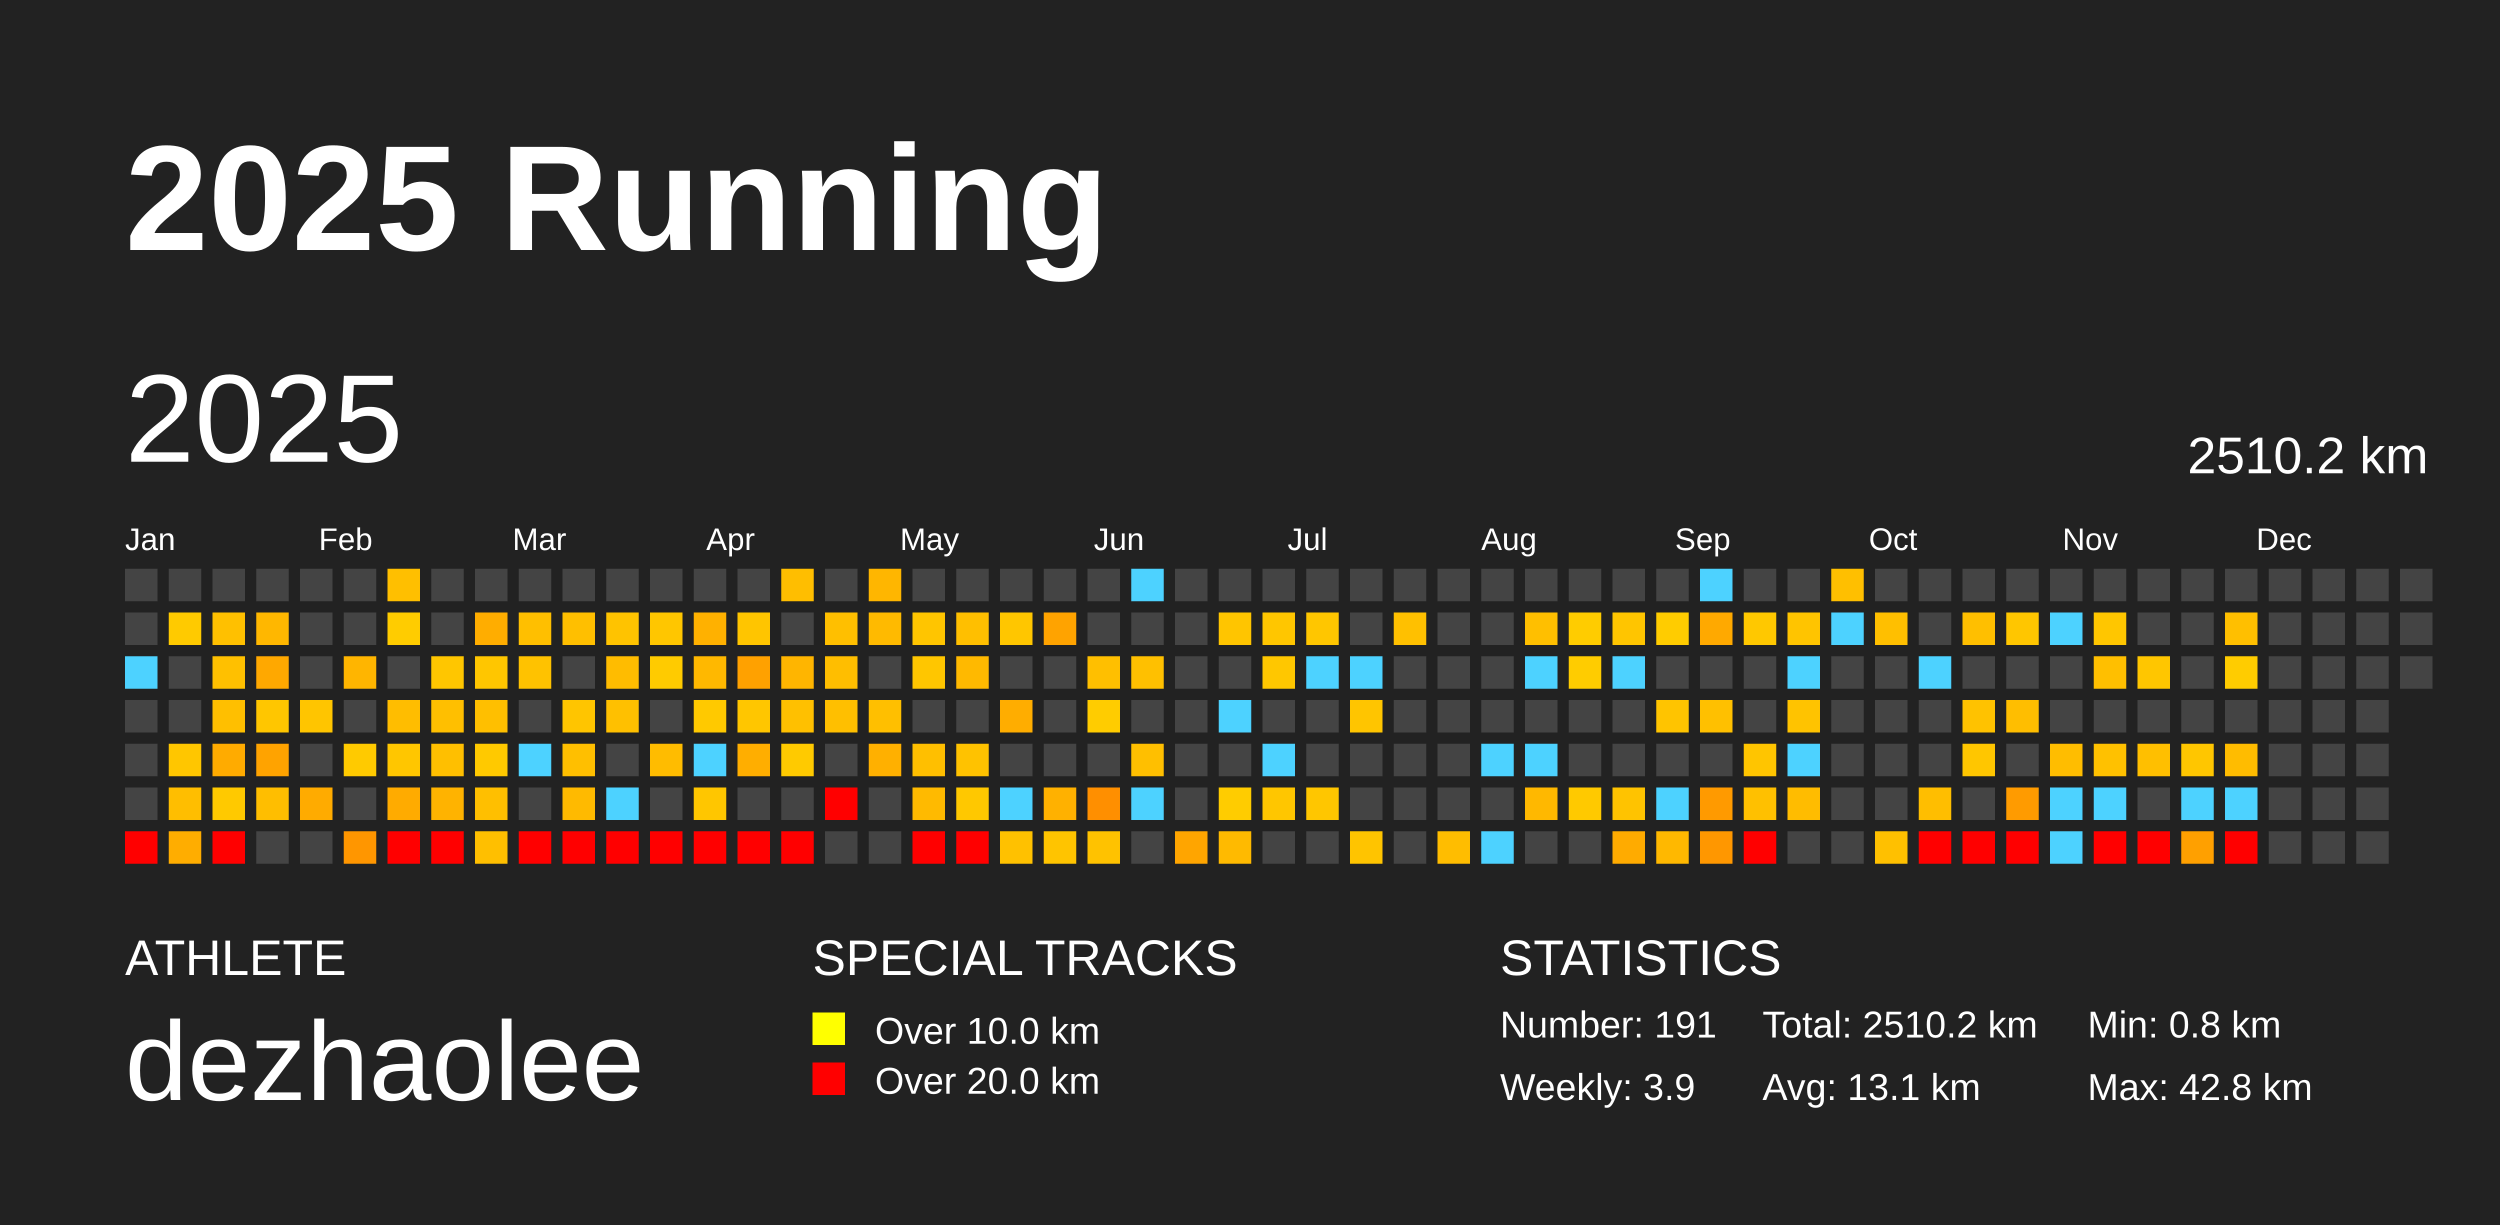
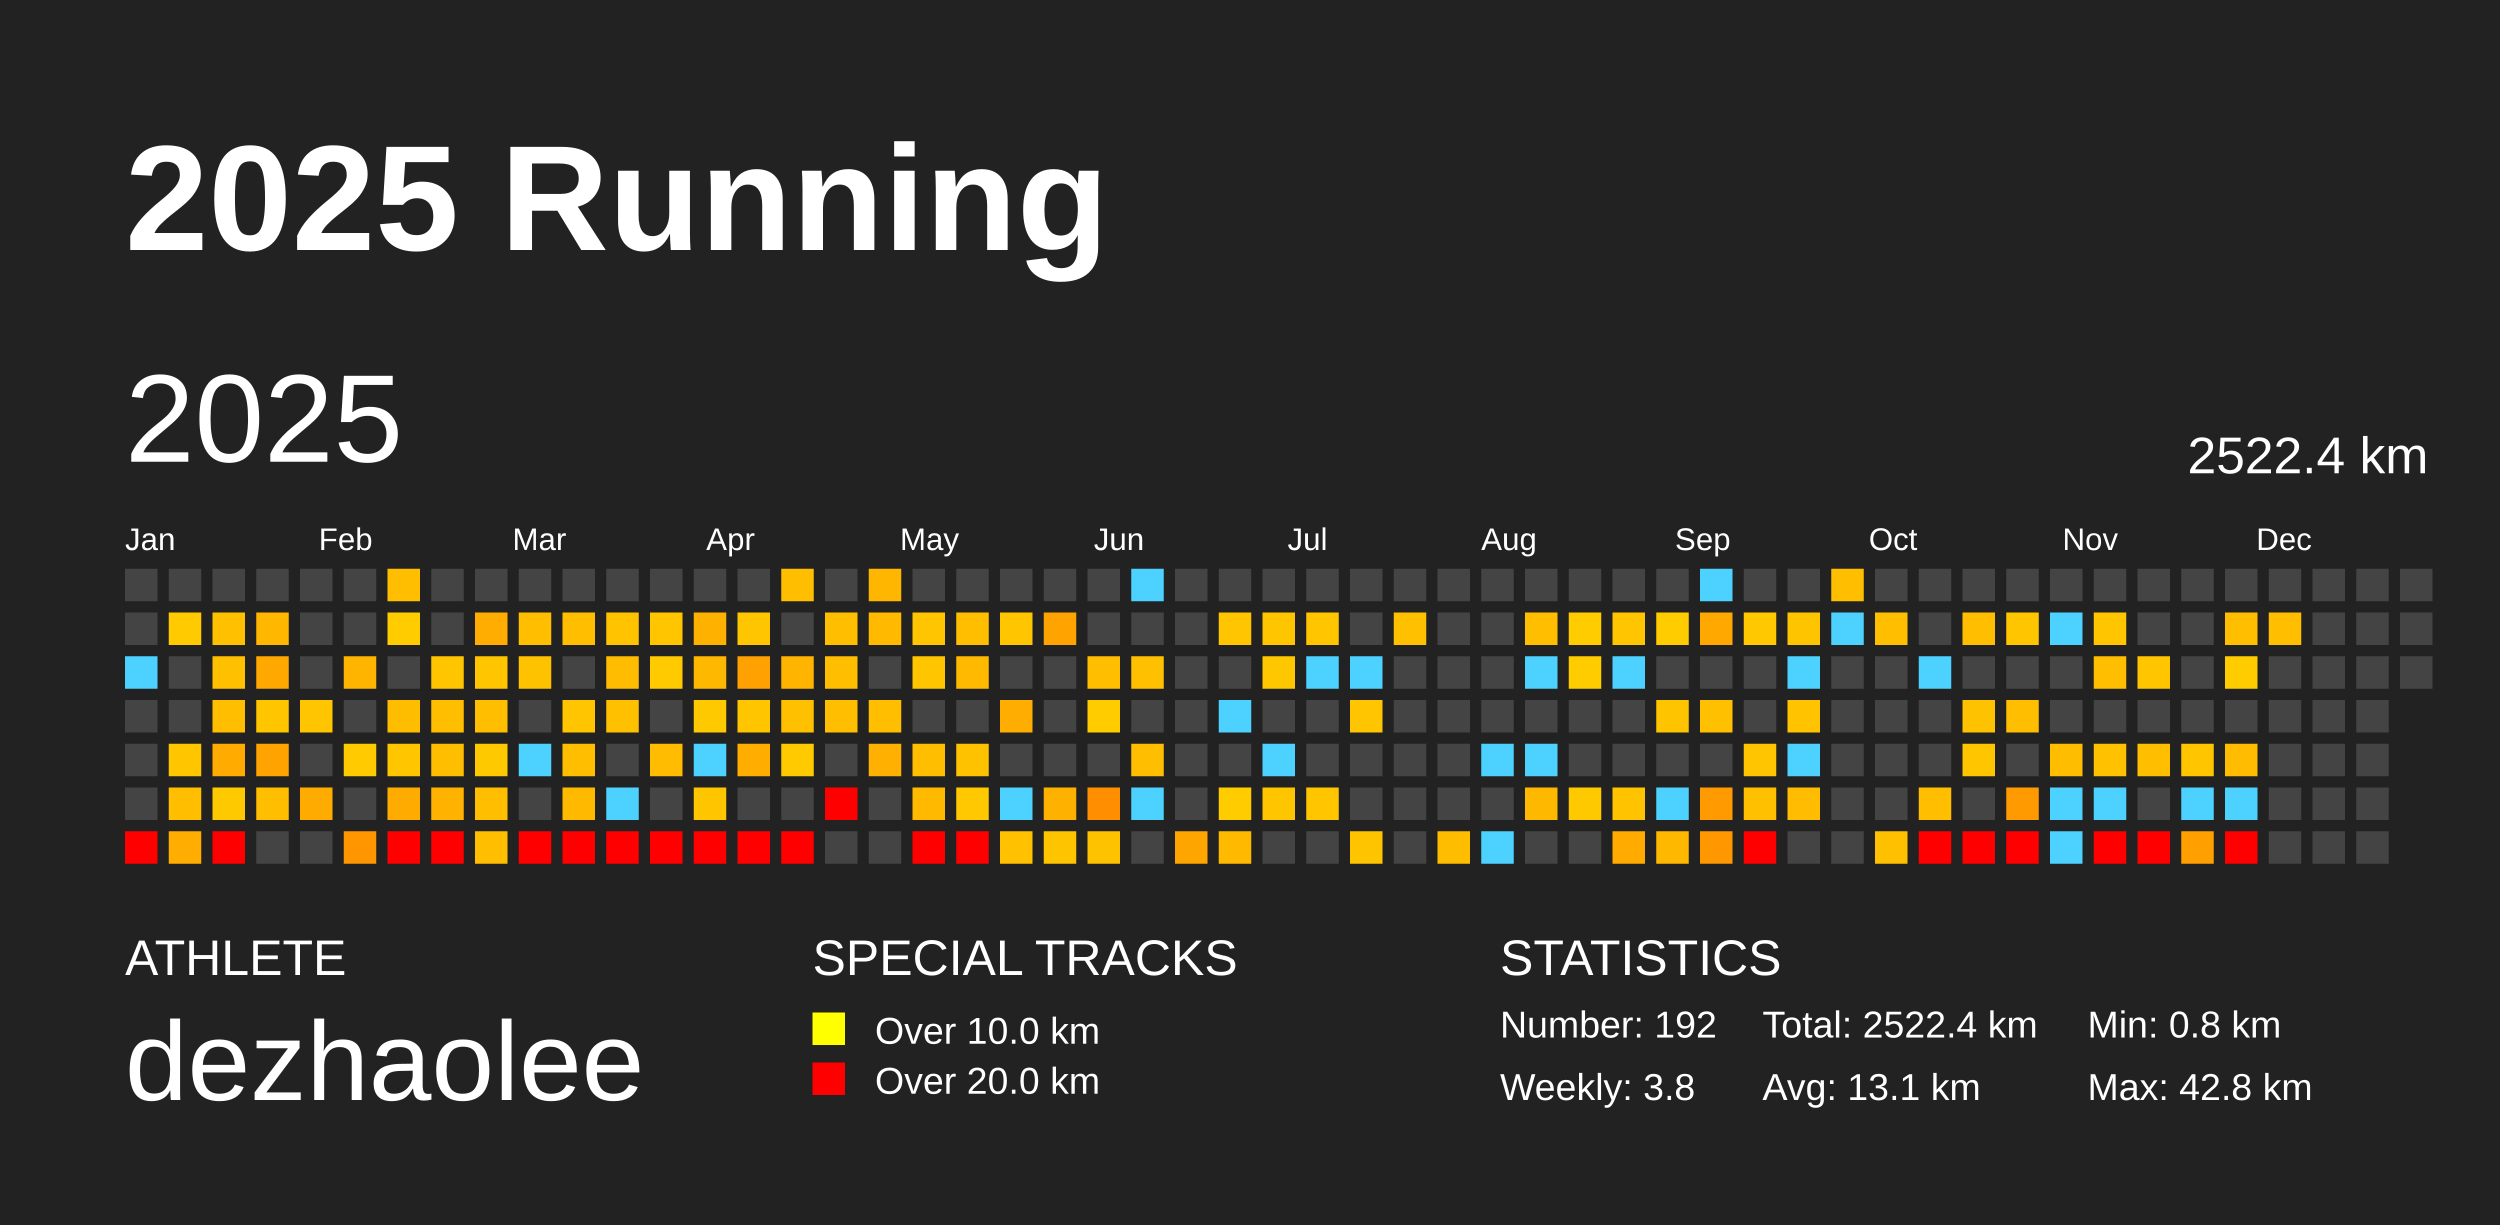
<svg xmlns="http://www.w3.org/2000/svg" baseProfile="full" height="98mm" version="1.1" viewBox="0,0,200,98" width="200mm">
  <defs />
  <rect fill="#222222" height="98" width="200" x="0" y="0" />
  <text fill="#FFFFFF" style="font-size:12px; font-family:Arial; font-weight:bold;" x="10" y="20">2025 Running</text>
  <text fill="#FFFFFF" style="font-size:4px; font-family:Arial" x="10" y="78">ATHLETE</text>
  <text fill="#FFFFFF" style="font-size:9px; font-family:Arial" x="10" y="88">dezhaolee</text>
  <text fill="#FFFFFF" style="font-size:4px; font-family:Arial" x="65" y="78">SPECIAL TRACKS</text>
  <rect fill="yellow" height="2.6" width="2.6" x="65" y="81" />
  <text fill="#FFFFFF" style="font-size:3px; font-family:Arial" x="70" y="83.5">Over 10.0 km</text>
  <rect fill="red" height="2.6" width="2.6" x="65" y="85" />
  <text fill="#FFFFFF" style="font-size:3px; font-family:Arial" x="70" y="87.5">Over 20.0 km</text>
  <text fill="#FFFFFF" style="font-size:4px; font-family:Arial" x="120" y="78">STATISTICS</text>
-   <text fill="#FFFFFF" style="font-size:3px; font-family:Arial" x="120" y="83">Number: 191</text>
-   <text fill="#FFFFFF" style="font-size:3px; font-family:Arial" x="120" y="88">Weekly: 3.9</text>
-   <text fill="#FFFFFF" style="font-size:3px; font-family:Arial" x="141" y="83">Total: 2510.2 km</text>
+   <text fill="#FFFFFF" style="font-size:3px; font-family:Arial" x="120" y="83">Number: 192</text>
+   <text fill="#FFFFFF" style="font-size:3px; font-family:Arial" x="120" y="88">Weekly: 3.8</text>
+   <text fill="#FFFFFF" style="font-size:3px; font-family:Arial" x="141" y="83">Total: 2522.4 km</text>
  <text fill="#FFFFFF" style="font-size:3px; font-family:Arial" x="141" y="88">Avg: 13.1 km</text>
  <text fill="#FFFFFF" style="font-size:3px; font-family:Arial" x="167" y="83">Min: 0.8 km</text>
  <text fill="#FFFFFF" style="font-size:3px; font-family:Arial" x="167" y="88">Max: 42.8 km</text>
  <text dominant-baseline="hanging" fill="#FFFFFF" style="font-size:10.0px; font-family:Arial;" x="10" y="30">2025</text>
-   <text dominant-baseline="hanging" fill="#FFFFFF" style="font-size:4.125px; font-family:Arial;" x="175" y="35">2510.2 km</text>
+   <text dominant-baseline="hanging" fill="#FFFFFF" style="font-size:4.125px; font-family:Arial;" x="175" y="35">2522.4 km</text>
  <text fill="#FFFFFF" style="font-size:2.5px; font-family:Arial" x="10.0" y="44">Jan</text>
  <text fill="#FFFFFF" style="font-size:2.5px; font-family:Arial" x="25.5" y="44">Feb</text>
  <text fill="#FFFFFF" style="font-size:2.5px; font-family:Arial" x="41.0" y="44">Mar</text>
  <text fill="#FFFFFF" style="font-size:2.5px; font-family:Arial" x="56.5" y="44">Apr</text>
  <text fill="#FFFFFF" style="font-size:2.5px; font-family:Arial" x="72.0" y="44">May</text>
  <text fill="#FFFFFF" style="font-size:2.5px; font-family:Arial" x="87.5" y="44">Jun</text>
  <text fill="#FFFFFF" style="font-size:2.5px; font-family:Arial" x="103.0" y="44">Jul</text>
  <text fill="#FFFFFF" style="font-size:2.5px; font-family:Arial" x="118.5" y="44">Aug</text>
  <text fill="#FFFFFF" style="font-size:2.5px; font-family:Arial" x="134.0" y="44">Sep</text>
  <text fill="#FFFFFF" style="font-size:2.5px; font-family:Arial" x="149.5" y="44">Oct</text>
  <text fill="#FFFFFF" style="font-size:2.5px; font-family:Arial" x="165.0" y="44">Nov</text>
  <text fill="#FFFFFF" style="font-size:2.5px; font-family:Arial" x="180.5" y="44">Dec</text>
  <rect fill="#444444" height="2.6" width="2.6" x="10.0" y="45.5" />
  <rect fill="#444444" height="2.6" width="2.6" x="10.0" y="49.0" />
  <rect fill="#4dd2ff" height="2.6" width="2.6" x="10.0" y="52.5" />
  <rect fill="#444444" height="2.6" width="2.6" x="10.0" y="56.0" />
  <rect fill="#444444" height="2.6" width="2.6" x="10.0" y="59.5" />
  <rect fill="#444444" height="2.6" width="2.6" x="10.0" y="63.0" />
  <rect fill="red" height="2.6" width="2.6" x="10.0" y="66.5" />
  <rect fill="#444444" height="2.6" width="2.6" x="13.5" y="45.5" />
  <rect fill="#ffca00" height="2.6" width="2.6" x="13.5" y="49.0" />
  <rect fill="#444444" height="2.6" width="2.6" x="13.5" y="52.5" />
  <rect fill="#444444" height="2.6" width="2.6" x="13.5" y="56.0" />
  <rect fill="#ffc600" height="2.6" width="2.6" x="13.5" y="59.5" />
  <rect fill="#ffbe00" height="2.6" width="2.6" x="13.5" y="63.0" />
  <rect fill="#ffad00" height="2.6" width="2.6" x="13.5" y="66.5" />
  <rect fill="#444444" height="2.6" width="2.6" x="17.0" y="45.5" />
  <rect fill="#ffc000" height="2.6" width="2.6" x="17.0" y="49.0" />
  <rect fill="#ffc000" height="2.6" width="2.6" x="17.0" y="52.5" />
  <rect fill="#ffbf00" height="2.6" width="2.6" x="17.0" y="56.0" />
  <rect fill="#ffab00" height="2.6" width="2.6" x="17.0" y="59.5" />
  <rect fill="#ffc900" height="2.6" width="2.6" x="17.0" y="63.0" />
  <rect fill="red" height="2.6" width="2.6" x="17.0" y="66.5" />
  <rect fill="#444444" height="2.6" width="2.6" x="20.5" y="45.5" />
  <rect fill="#ffb700" height="2.6" width="2.6" x="20.5" y="49.0" />
  <rect fill="#ffa800" height="2.6" width="2.6" x="20.5" y="52.5" />
  <rect fill="#ffc600" height="2.6" width="2.6" x="20.5" y="56.0" />
  <rect fill="#ffa300" height="2.6" width="2.6" x="20.5" y="59.5" />
  <rect fill="#ffbe00" height="2.6" width="2.6" x="20.5" y="63.0" />
  <rect fill="#444444" height="2.6" width="2.6" x="20.5" y="66.5" />
  <rect fill="#444444" height="2.6" width="2.6" x="24.0" y="45.5" />
  <rect fill="#444444" height="2.6" width="2.6" x="24.0" y="49.0" />
  <rect fill="#444444" height="2.6" width="2.6" x="24.0" y="52.5" />
  <rect fill="#ffc500" height="2.6" width="2.6" x="24.0" y="56.0" />
  <rect fill="#444444" height="2.6" width="2.6" x="24.0" y="59.5" />
  <rect fill="#ffab00" height="2.6" width="2.6" x="24.0" y="63.0" />
  <rect fill="#444444" height="2.6" width="2.6" x="24.0" y="66.5" />
  <rect fill="#444444" height="2.6" width="2.6" x="27.5" y="45.5" />
  <rect fill="#444444" height="2.6" width="2.6" x="27.5" y="49.0" />
  <rect fill="#ffb500" height="2.6" width="2.6" x="27.5" y="52.5" />
  <rect fill="#444444" height="2.6" width="2.6" x="27.5" y="56.0" />
  <rect fill="#ffca00" height="2.6" width="2.6" x="27.5" y="59.5" />
  <rect fill="#444444" height="2.6" width="2.6" x="27.5" y="63.0" />
  <rect fill="#ff9600" height="2.6" width="2.6" x="27.5" y="66.5" />
  <rect fill="#ffbf00" height="2.6" width="2.6" x="31.0" y="45.5" />
  <rect fill="#ffcc00" height="2.6" width="2.6" x="31.0" y="49.0" />
  <rect fill="#444444" height="2.6" width="2.6" x="31.0" y="52.5" />
  <rect fill="#ffbd00" height="2.6" width="2.6" x="31.0" y="56.0" />
  <rect fill="#ffc600" height="2.6" width="2.6" x="31.0" y="59.5" />
  <rect fill="#ffab00" height="2.6" width="2.6" x="31.0" y="63.0" />
  <rect fill="red" height="2.6" width="2.6" x="31.0" y="66.5" />
  <rect fill="#444444" height="2.6" width="2.6" x="34.5" y="45.5" />
  <rect fill="#444444" height="2.6" width="2.6" x="34.5" y="49.0" />
  <rect fill="#ffc600" height="2.6" width="2.6" x="34.5" y="52.5" />
  <rect fill="#ffbf00" height="2.6" width="2.6" x="34.5" y="56.0" />
  <rect fill="#ffbf00" height="2.6" width="2.6" x="34.5" y="59.5" />
  <rect fill="#ffb300" height="2.6" width="2.6" x="34.5" y="63.0" />
  <rect fill="red" height="2.6" width="2.6" x="34.5" y="66.5" />
  <rect fill="#444444" height="2.6" width="2.6" x="38.0" y="45.5" />
  <rect fill="#ffad00" height="2.6" width="2.6" x="38.0" y="49.0" />
  <rect fill="#ffc600" height="2.6" width="2.6" x="38.0" y="52.5" />
  <rect fill="#ffbf00" height="2.6" width="2.6" x="38.0" y="56.0" />
  <rect fill="#ffc900" height="2.6" width="2.6" x="38.0" y="59.5" />
  <rect fill="#ffbf00" height="2.6" width="2.6" x="38.0" y="63.0" />
  <rect fill="#ffbf00" height="2.6" width="2.6" x="38.0" y="66.5" />
  <rect fill="#444444" height="2.6" width="2.6" x="41.5" y="45.5" />
  <rect fill="#ffbf00" height="2.6" width="2.6" x="41.5" y="49.0" />
  <rect fill="#ffc200" height="2.6" width="2.6" x="41.5" y="52.5" />
  <rect fill="#444444" height="2.6" width="2.6" x="41.5" y="56.0" />
  <rect fill="#4dd2ff" height="2.6" width="2.6" x="41.5" y="59.5" />
  <rect fill="#444444" height="2.6" width="2.6" x="41.5" y="63.0" />
  <rect fill="red" height="2.6" width="2.6" x="41.5" y="66.5" />
  <rect fill="#444444" height="2.6" width="2.6" x="45.0" y="45.5" />
  <rect fill="#ffbf00" height="2.6" width="2.6" x="45.0" y="49.0" />
  <rect fill="#444444" height="2.6" width="2.6" x="45.0" y="52.5" />
  <rect fill="#ffc500" height="2.6" width="2.6" x="45.0" y="56.0" />
  <rect fill="#ffbf00" height="2.6" width="2.6" x="45.0" y="59.5" />
  <rect fill="#ffba00" height="2.6" width="2.6" x="45.0" y="63.0" />
  <rect fill="red" height="2.6" width="2.6" x="45.0" y="66.5" />
  <rect fill="#444444" height="2.6" width="2.6" x="48.5" y="45.5" />
  <rect fill="#ffc300" height="2.6" width="2.6" x="48.5" y="49.0" />
  <rect fill="#ffbc00" height="2.6" width="2.6" x="48.5" y="52.5" />
  <rect fill="#ffc000" height="2.6" width="2.6" x="48.5" y="56.0" />
  <rect fill="#444444" height="2.6" width="2.6" x="48.5" y="59.5" />
  <rect fill="#4dd2ff" height="2.6" width="2.6" x="48.5" y="63.0" />
  <rect fill="red" height="2.6" width="2.6" x="48.5" y="66.5" />
  <rect fill="#444444" height="2.6" width="2.6" x="52.0" y="45.5" />
  <rect fill="#ffc600" height="2.6" width="2.6" x="52.0" y="49.0" />
  <rect fill="#ffcb00" height="2.6" width="2.6" x="52.0" y="52.5" />
  <rect fill="#444444" height="2.6" width="2.6" x="52.0" y="56.0" />
  <rect fill="#ffbc00" height="2.6" width="2.6" x="52.0" y="59.5" />
  <rect fill="#444444" height="2.6" width="2.6" x="52.0" y="63.0" />
  <rect fill="red" height="2.6" width="2.6" x="52.0" y="66.5" />
  <rect fill="#444444" height="2.6" width="2.6" x="55.5" y="45.5" />
  <rect fill="#ffb100" height="2.6" width="2.6" x="55.5" y="49.0" />
  <rect fill="#ffb800" height="2.6" width="2.6" x="55.5" y="52.5" />
  <rect fill="#ffc900" height="2.6" width="2.6" x="55.5" y="56.0" />
  <rect fill="#4dd2ff" height="2.6" width="2.6" x="55.5" y="59.5" />
  <rect fill="#ffc600" height="2.6" width="2.6" x="55.5" y="63.0" />
  <rect fill="red" height="2.6" width="2.6" x="55.5" y="66.5" />
  <rect fill="#444444" height="2.6" width="2.6" x="59.0" y="45.5" />
  <rect fill="#ffc500" height="2.6" width="2.6" x="59.0" y="49.0" />
  <rect fill="#ffa100" height="2.6" width="2.6" x="59.0" y="52.5" />
  <rect fill="#ffc600" height="2.6" width="2.6" x="59.0" y="56.0" />
  <rect fill="#ffae00" height="2.6" width="2.6" x="59.0" y="59.5" />
  <rect fill="#444444" height="2.6" width="2.6" x="59.0" y="63.0" />
  <rect fill="red" height="2.6" width="2.6" x="59.0" y="66.5" />
  <rect fill="#ffbe00" height="2.6" width="2.6" x="62.5" y="45.5" />
  <rect fill="#444444" height="2.6" width="2.6" x="62.5" y="49.0" />
  <rect fill="#ffb500" height="2.6" width="2.6" x="62.5" y="52.5" />
  <rect fill="#ffc000" height="2.6" width="2.6" x="62.5" y="56.0" />
  <rect fill="#ffca00" height="2.6" width="2.6" x="62.5" y="59.5" />
  <rect fill="#444444" height="2.6" width="2.6" x="62.5" y="63.0" />
  <rect fill="red" height="2.6" width="2.6" x="62.5" y="66.5" />
  <rect fill="#444444" height="2.6" width="2.6" x="66.0" y="45.5" />
  <rect fill="#ffbf00" height="2.6" width="2.6" x="66.0" y="49.0" />
  <rect fill="#ffbe00" height="2.6" width="2.6" x="66.0" y="52.5" />
  <rect fill="#ffbf00" height="2.6" width="2.6" x="66.0" y="56.0" />
  <rect fill="#444444" height="2.6" width="2.6" x="66.0" y="59.5" />
  <rect fill="red" height="2.6" width="2.6" x="66.0" y="63.0" />
  <rect fill="#444444" height="2.6" width="2.6" x="66.0" y="66.5" />
  <rect fill="#ffb600" height="2.6" width="2.6" x="69.5" y="45.5" />
  <rect fill="#ffba00" height="2.6" width="2.6" x="69.5" y="49.0" />
  <rect fill="#444444" height="2.6" width="2.6" x="69.5" y="52.5" />
  <rect fill="#ffbf00" height="2.6" width="2.6" x="69.5" y="56.0" />
  <rect fill="#ffb000" height="2.6" width="2.6" x="69.5" y="59.5" />
  <rect fill="#444444" height="2.6" width="2.6" x="69.5" y="63.0" />
  <rect fill="#444444" height="2.6" width="2.6" x="69.5" y="66.5" />
  <rect fill="#444444" height="2.6" width="2.6" x="73.0" y="45.5" />
  <rect fill="#ffc500" height="2.6" width="2.6" x="73.0" y="49.0" />
  <rect fill="#ffc600" height="2.6" width="2.6" x="73.0" y="52.5" />
  <rect fill="#444444" height="2.6" width="2.6" x="73.0" y="56.0" />
  <rect fill="#ffbf00" height="2.6" width="2.6" x="73.0" y="59.5" />
  <rect fill="#ffba00" height="2.6" width="2.6" x="73.0" y="63.0" />
  <rect fill="red" height="2.6" width="2.6" x="73.0" y="66.5" />
  <rect fill="#444444" height="2.6" width="2.6" x="76.5" y="45.5" />
  <rect fill="#ffbf00" height="2.6" width="2.6" x="76.5" y="49.0" />
  <rect fill="#ffb900" height="2.6" width="2.6" x="76.5" y="52.5" />
  <rect fill="#444444" height="2.6" width="2.6" x="76.5" y="56.0" />
  <rect fill="#ffc200" height="2.6" width="2.6" x="76.5" y="59.5" />
  <rect fill="#ffc800" height="2.6" width="2.6" x="76.5" y="63.0" />
  <rect fill="red" height="2.6" width="2.6" x="76.5" y="66.5" />
  <rect fill="#444444" height="2.6" width="2.6" x="80.0" y="45.5" />
  <rect fill="#ffc600" height="2.6" width="2.6" x="80.0" y="49.0" />
  <rect fill="#444444" height="2.6" width="2.6" x="80.0" y="52.5" />
  <rect fill="#ffad00" height="2.6" width="2.6" x="80.0" y="56.0" />
  <rect fill="#444444" height="2.6" width="2.6" x="80.0" y="59.5" />
  <rect fill="#4dd2ff" height="2.6" width="2.6" x="80.0" y="63.0" />
  <rect fill="#ffc100" height="2.6" width="2.6" x="80.0" y="66.5" />
  <rect fill="#444444" height="2.6" width="2.6" x="83.5" y="45.5" />
  <rect fill="#ffa300" height="2.6" width="2.6" x="83.5" y="49.0" />
  <rect fill="#444444" height="2.6" width="2.6" x="83.5" y="52.5" />
  <rect fill="#444444" height="2.6" width="2.6" x="83.5" y="56.0" />
  <rect fill="#444444" height="2.6" width="2.6" x="83.5" y="59.5" />
  <rect fill="#ffb100" height="2.6" width="2.6" x="83.5" y="63.0" />
  <rect fill="#ffc400" height="2.6" width="2.6" x="83.5" y="66.5" />
  <rect fill="#444444" height="2.6" width="2.6" x="87.0" y="45.5" />
  <rect fill="#444444" height="2.6" width="2.6" x="87.0" y="49.0" />
  <rect fill="#ffbf00" height="2.6" width="2.6" x="87.0" y="52.5" />
  <rect fill="#ffcc00" height="2.6" width="2.6" x="87.0" y="56.0" />
  <rect fill="#444444" height="2.6" width="2.6" x="87.0" y="59.5" />
  <rect fill="#ff8f00" height="2.6" width="2.6" x="87.0" y="63.0" />
  <rect fill="#ffc200" height="2.6" width="2.6" x="87.0" y="66.5" />
  <rect fill="#4dd2ff" height="2.6" width="2.6" x="90.5" y="45.5" />
  <rect fill="#444444" height="2.6" width="2.6" x="90.5" y="49.0" />
  <rect fill="#ffc000" height="2.6" width="2.6" x="90.5" y="52.5" />
  <rect fill="#444444" height="2.6" width="2.6" x="90.5" y="56.0" />
  <rect fill="#ffbf00" height="2.6" width="2.6" x="90.5" y="59.5" />
  <rect fill="#4dd2ff" height="2.6" width="2.6" x="90.5" y="63.0" />
  <rect fill="#444444" height="2.6" width="2.6" x="90.5" y="66.5" />
  <rect fill="#444444" height="2.6" width="2.6" x="94.0" y="45.5" />
  <rect fill="#444444" height="2.6" width="2.6" x="94.0" y="49.0" />
  <rect fill="#444444" height="2.6" width="2.6" x="94.0" y="52.5" />
  <rect fill="#444444" height="2.6" width="2.6" x="94.0" y="56.0" />
  <rect fill="#444444" height="2.6" width="2.6" x="94.0" y="59.5" />
  <rect fill="#444444" height="2.6" width="2.6" x="94.0" y="63.0" />
  <rect fill="#ffa500" height="2.6" width="2.6" x="94.0" y="66.5" />
  <rect fill="#444444" height="2.6" width="2.6" x="97.5" y="45.5" />
  <rect fill="#ffc500" height="2.6" width="2.6" x="97.5" y="49.0" />
  <rect fill="#444444" height="2.6" width="2.6" x="97.5" y="52.5" />
  <rect fill="#4dd2ff" height="2.6" width="2.6" x="97.5" y="56.0" />
  <rect fill="#444444" height="2.6" width="2.6" x="97.5" y="59.5" />
  <rect fill="#ffcc00" height="2.6" width="2.6" x="97.5" y="63.0" />
  <rect fill="#ffba00" height="2.6" width="2.6" x="97.5" y="66.5" />
  <rect fill="#444444" height="2.6" width="2.6" x="101.0" y="45.5" />
  <rect fill="#ffc600" height="2.6" width="2.6" x="101.0" y="49.0" />
  <rect fill="#ffc700" height="2.6" width="2.6" x="101.0" y="52.5" />
  <rect fill="#444444" height="2.6" width="2.6" x="101.0" y="56.0" />
  <rect fill="#4dd2ff" height="2.6" width="2.6" x="101.0" y="59.5" />
  <rect fill="#ffc600" height="2.6" width="2.6" x="101.0" y="63.0" />
  <rect fill="#444444" height="2.6" width="2.6" x="101.0" y="66.5" />
  <rect fill="#444444" height="2.6" width="2.6" x="104.5" y="45.5" />
  <rect fill="#ffc600" height="2.6" width="2.6" x="104.5" y="49.0" />
  <rect fill="#4dd2ff" height="2.6" width="2.6" x="104.5" y="52.5" />
  <rect fill="#444444" height="2.6" width="2.6" x="104.5" y="56.0" />
  <rect fill="#444444" height="2.6" width="2.6" x="104.5" y="59.5" />
  <rect fill="#ffc600" height="2.6" width="2.6" x="104.5" y="63.0" />
  <rect fill="#444444" height="2.6" width="2.6" x="104.5" y="66.5" />
  <rect fill="#444444" height="2.6" width="2.6" x="108.0" y="45.5" />
  <rect fill="#444444" height="2.6" width="2.6" x="108.0" y="49.0" />
  <rect fill="#4dd2ff" height="2.6" width="2.6" x="108.0" y="52.5" />
  <rect fill="#ffc500" height="2.6" width="2.6" x="108.0" y="56.0" />
  <rect fill="#444444" height="2.6" width="2.6" x="108.0" y="59.5" />
  <rect fill="#444444" height="2.6" width="2.6" x="108.0" y="63.0" />
  <rect fill="#ffc400" height="2.6" width="2.6" x="108.0" y="66.5" />
  <rect fill="#444444" height="2.6" width="2.6" x="111.5" y="45.5" />
  <rect fill="#ffc000" height="2.6" width="2.6" x="111.5" y="49.0" />
  <rect fill="#444444" height="2.6" width="2.6" x="111.5" y="52.5" />
  <rect fill="#444444" height="2.6" width="2.6" x="111.5" y="56.0" />
  <rect fill="#444444" height="2.6" width="2.6" x="111.5" y="59.5" />
  <rect fill="#444444" height="2.6" width="2.6" x="111.5" y="63.0" />
  <rect fill="#444444" height="2.6" width="2.6" x="111.5" y="66.5" />
  <rect fill="#444444" height="2.6" width="2.6" x="115.0" y="45.5" />
  <rect fill="#444444" height="2.6" width="2.6" x="115.0" y="49.0" />
  <rect fill="#444444" height="2.6" width="2.6" x="115.0" y="52.5" />
  <rect fill="#444444" height="2.6" width="2.6" x="115.0" y="56.0" />
  <rect fill="#444444" height="2.6" width="2.6" x="115.0" y="59.5" />
  <rect fill="#444444" height="2.6" width="2.6" x="115.0" y="63.0" />
  <rect fill="#ffbd00" height="2.6" width="2.6" x="115.0" y="66.5" />
  <rect fill="#444444" height="2.6" width="2.6" x="118.5" y="45.5" />
  <rect fill="#444444" height="2.6" width="2.6" x="118.5" y="49.0" />
  <rect fill="#444444" height="2.6" width="2.6" x="118.5" y="52.5" />
  <rect fill="#444444" height="2.6" width="2.6" x="118.5" y="56.0" />
  <rect fill="#4dd2ff" height="2.6" width="2.6" x="118.5" y="59.5" />
  <rect fill="#444444" height="2.6" width="2.6" x="118.5" y="63.0" />
  <rect fill="#4dd2ff" height="2.6" width="2.6" x="118.5" y="66.5" />
  <rect fill="#444444" height="2.6" width="2.6" x="122.0" y="45.5" />
  <rect fill="#ffbf00" height="2.6" width="2.6" x="122.0" y="49.0" />
  <rect fill="#4dd2ff" height="2.6" width="2.6" x="122.0" y="52.5" />
  <rect fill="#444444" height="2.6" width="2.6" x="122.0" y="56.0" />
  <rect fill="#4dd2ff" height="2.6" width="2.6" x="122.0" y="59.5" />
  <rect fill="#ffb800" height="2.6" width="2.6" x="122.0" y="63.0" />
  <rect fill="#444444" height="2.6" width="2.6" x="122.0" y="66.5" />
  <rect fill="#444444" height="2.6" width="2.6" x="125.5" y="45.5" />
  <rect fill="#ffcc00" height="2.6" width="2.6" x="125.5" y="49.0" />
  <rect fill="#ffcc00" height="2.6" width="2.6" x="125.5" y="52.5" />
  <rect fill="#444444" height="2.6" width="2.6" x="125.5" y="56.0" />
  <rect fill="#444444" height="2.6" width="2.6" x="125.5" y="59.5" />
  <rect fill="#ffc900" height="2.6" width="2.6" x="125.5" y="63.0" />
  <rect fill="#444444" height="2.6" width="2.6" x="125.5" y="66.5" />
  <rect fill="#444444" height="2.6" width="2.6" x="129.0" y="45.5" />
  <rect fill="#ffc500" height="2.6" width="2.6" x="129.0" y="49.0" />
  <rect fill="#4dd2ff" height="2.6" width="2.6" x="129.0" y="52.5" />
  <rect fill="#444444" height="2.6" width="2.6" x="129.0" y="56.0" />
  <rect fill="#444444" height="2.6" width="2.6" x="129.0" y="59.5" />
  <rect fill="#ffc300" height="2.6" width="2.6" x="129.0" y="63.0" />
  <rect fill="#ffab00" height="2.6" width="2.6" x="129.0" y="66.5" />
  <rect fill="#444444" height="2.6" width="2.6" x="132.5" y="45.5" />
  <rect fill="#ffcc00" height="2.6" width="2.6" x="132.5" y="49.0" />
  <rect fill="#444444" height="2.6" width="2.6" x="132.5" y="52.5" />
  <rect fill="#ffc400" height="2.6" width="2.6" x="132.5" y="56.0" />
  <rect fill="#444444" height="2.6" width="2.6" x="132.5" y="59.5" />
  <rect fill="#4dd2ff" height="2.6" width="2.6" x="132.5" y="63.0" />
  <rect fill="#ffb800" height="2.6" width="2.6" x="132.5" y="66.5" />
  <rect fill="#4dd2ff" height="2.6" width="2.6" x="136.0" y="45.5" />
  <rect fill="#ffa900" height="2.6" width="2.6" x="136.0" y="49.0" />
  <rect fill="#444444" height="2.6" width="2.6" x="136.0" y="52.5" />
  <rect fill="#ffc000" height="2.6" width="2.6" x="136.0" y="56.0" />
  <rect fill="#444444" height="2.6" width="2.6" x="136.0" y="59.5" />
  <rect fill="#ff9a00" height="2.6" width="2.6" x="136.0" y="63.0" />
  <rect fill="#ff9700" height="2.6" width="2.6" x="136.0" y="66.5" />
  <rect fill="#444444" height="2.6" width="2.6" x="139.5" y="45.5" />
  <rect fill="#ffc800" height="2.6" width="2.6" x="139.5" y="49.0" />
  <rect fill="#444444" height="2.6" width="2.6" x="139.5" y="52.5" />
  <rect fill="#444444" height="2.6" width="2.6" x="139.5" y="56.0" />
  <rect fill="#ffc500" height="2.6" width="2.6" x="139.5" y="59.5" />
  <rect fill="#ffc000" height="2.6" width="2.6" x="139.5" y="63.0" />
  <rect fill="red" height="2.6" width="2.6" x="139.5" y="66.5" />
  <rect fill="#444444" height="2.6" width="2.6" x="143.0" y="45.5" />
  <rect fill="#ffc400" height="2.6" width="2.6" x="143.0" y="49.0" />
  <rect fill="#4dd2ff" height="2.6" width="2.6" x="143.0" y="52.5" />
  <rect fill="#ffc300" height="2.6" width="2.6" x="143.0" y="56.0" />
  <rect fill="#4dd2ff" height="2.6" width="2.6" x="143.0" y="59.5" />
  <rect fill="#ffbc00" height="2.6" width="2.6" x="143.0" y="63.0" />
  <rect fill="#444444" height="2.6" width="2.6" x="143.0" y="66.5" />
  <rect fill="#ffbf00" height="2.6" width="2.6" x="146.5" y="45.5" />
  <rect fill="#4dd2ff" height="2.6" width="2.6" x="146.5" y="49.0" />
  <rect fill="#444444" height="2.6" width="2.6" x="146.5" y="52.5" />
  <rect fill="#444444" height="2.6" width="2.6" x="146.5" y="56.0" />
  <rect fill="#444444" height="2.6" width="2.6" x="146.5" y="59.5" />
  <rect fill="#444444" height="2.6" width="2.6" x="146.5" y="63.0" />
  <rect fill="#444444" height="2.6" width="2.6" x="146.5" y="66.5" />
  <rect fill="#444444" height="2.6" width="2.6" x="150.0" y="45.5" />
  <rect fill="#ffbf00" height="2.6" width="2.6" x="150.0" y="49.0" />
  <rect fill="#444444" height="2.6" width="2.6" x="150.0" y="52.5" />
  <rect fill="#444444" height="2.6" width="2.6" x="150.0" y="56.0" />
  <rect fill="#444444" height="2.6" width="2.6" x="150.0" y="59.5" />
  <rect fill="#444444" height="2.6" width="2.6" x="150.0" y="63.0" />
  <rect fill="#ffc000" height="2.6" width="2.6" x="150.0" y="66.5" />
  <rect fill="#444444" height="2.6" width="2.6" x="153.5" y="45.5" />
  <rect fill="#444444" height="2.6" width="2.6" x="153.5" y="49.0" />
  <rect fill="#4dd2ff" height="2.6" width="2.6" x="153.5" y="52.5" />
  <rect fill="#444444" height="2.6" width="2.6" x="153.5" y="56.0" />
  <rect fill="#444444" height="2.6" width="2.6" x="153.5" y="59.5" />
  <rect fill="#ffbe00" height="2.6" width="2.6" x="153.5" y="63.0" />
  <rect fill="red" height="2.6" width="2.6" x="153.5" y="66.5" />
  <rect fill="#444444" height="2.6" width="2.6" x="157.0" y="45.5" />
  <rect fill="#ffbf00" height="2.6" width="2.6" x="157.0" y="49.0" />
  <rect fill="#444444" height="2.6" width="2.6" x="157.0" y="52.5" />
  <rect fill="#ffc200" height="2.6" width="2.6" x="157.0" y="56.0" />
  <rect fill="#ffc600" height="2.6" width="2.6" x="157.0" y="59.5" />
  <rect fill="#444444" height="2.6" width="2.6" x="157.0" y="63.0" />
  <rect fill="red" height="2.6" width="2.6" x="157.0" y="66.5" />
  <rect fill="#444444" height="2.6" width="2.6" x="160.5" y="45.5" />
  <rect fill="#ffc600" height="2.6" width="2.6" x="160.5" y="49.0" />
  <rect fill="#444444" height="2.6" width="2.6" x="160.5" y="52.5" />
  <rect fill="#ffbe00" height="2.6" width="2.6" x="160.5" y="56.0" />
  <rect fill="#444444" height="2.6" width="2.6" x="160.5" y="59.5" />
  <rect fill="#ff9b00" height="2.6" width="2.6" x="160.5" y="63.0" />
  <rect fill="red" height="2.6" width="2.6" x="160.5" y="66.5" />
  <rect fill="#444444" height="2.6" width="2.6" x="164.0" y="45.5" />
  <rect fill="#4dd2ff" height="2.6" width="2.6" x="164.0" y="49.0" />
  <rect fill="#444444" height="2.6" width="2.6" x="164.0" y="52.5" />
  <rect fill="#444444" height="2.6" width="2.6" x="164.0" y="56.0" />
  <rect fill="#ffbd00" height="2.6" width="2.6" x="164.0" y="59.5" />
  <rect fill="#4dd2ff" height="2.6" width="2.6" x="164.0" y="63.0" />
  <rect fill="#4dd2ff" height="2.6" width="2.6" x="164.0" y="66.5" />
  <rect fill="#444444" height="2.6" width="2.6" x="167.5" y="45.5" />
  <rect fill="#ffc600" height="2.6" width="2.6" x="167.5" y="49.0" />
  <rect fill="#ffbf00" height="2.6" width="2.6" x="167.5" y="52.5" />
  <rect fill="#444444" height="2.6" width="2.6" x="167.5" y="56.0" />
  <rect fill="#ffc100" height="2.6" width="2.6" x="167.5" y="59.5" />
  <rect fill="#4dd2ff" height="2.6" width="2.6" x="167.5" y="63.0" />
  <rect fill="red" height="2.6" width="2.6" x="167.5" y="66.5" />
  <rect fill="#444444" height="2.6" width="2.6" x="171.0" y="45.5" />
  <rect fill="#444444" height="2.6" width="2.6" x="171.0" y="49.0" />
  <rect fill="#ffc600" height="2.6" width="2.6" x="171.0" y="52.5" />
  <rect fill="#444444" height="2.6" width="2.6" x="171.0" y="56.0" />
  <rect fill="#ffbf00" height="2.6" width="2.6" x="171.0" y="59.5" />
  <rect fill="#444444" height="2.6" width="2.6" x="171.0" y="63.0" />
  <rect fill="red" height="2.6" width="2.6" x="171.0" y="66.5" />
  <rect fill="#444444" height="2.6" width="2.6" x="174.5" y="45.5" />
  <rect fill="#444444" height="2.6" width="2.6" x="174.5" y="49.0" />
  <rect fill="#444444" height="2.6" width="2.6" x="174.5" y="52.5" />
  <rect fill="#444444" height="2.6" width="2.6" x="174.5" y="56.0" />
  <rect fill="#ffc600" height="2.6" width="2.6" x="174.5" y="59.5" />
  <rect fill="#4dd2ff" height="2.6" width="2.6" x="174.5" y="63.0" />
  <rect fill="#ffa000" height="2.6" width="2.6" x="174.5" y="66.5" />
  <rect fill="#444444" height="2.6" width="2.6" x="178.0" y="45.5" />
  <rect fill="#ffbf00" height="2.6" width="2.6" x="178.0" y="49.0" />
  <rect fill="#ffcc00" height="2.6" width="2.6" x="178.0" y="52.5" />
  <rect fill="#444444" height="2.6" width="2.6" x="178.0" y="56.0" />
  <rect fill="#ffbc00" height="2.6" width="2.6" x="178.0" y="59.5" />
  <rect fill="#4dd2ff" height="2.6" width="2.6" x="178.0" y="63.0" />
  <rect fill="red" height="2.6" width="2.6" x="178.0" y="66.5" />
  <rect fill="#444444" height="2.6" width="2.6" x="181.5" y="45.5" />
-   <rect fill="#444444" height="2.6" width="2.6" x="181.5" y="49.0" />
+   <rect fill="#ffbe00" height="2.6" width="2.6" x="181.5" y="49.0" />
  <rect fill="#444444" height="2.6" width="2.6" x="181.5" y="52.5" />
  <rect fill="#444444" height="2.6" width="2.6" x="181.5" y="56.0" />
  <rect fill="#444444" height="2.6" width="2.6" x="181.5" y="59.5" />
  <rect fill="#444444" height="2.6" width="2.6" x="181.5" y="63.0" />
  <rect fill="#444444" height="2.6" width="2.6" x="181.5" y="66.5" />
  <rect fill="#444444" height="2.6" width="2.6" x="185.0" y="45.5" />
  <rect fill="#444444" height="2.6" width="2.6" x="185.0" y="49.0" />
  <rect fill="#444444" height="2.6" width="2.6" x="185.0" y="52.5" />
  <rect fill="#444444" height="2.6" width="2.6" x="185.0" y="56.0" />
  <rect fill="#444444" height="2.6" width="2.6" x="185.0" y="59.5" />
  <rect fill="#444444" height="2.6" width="2.6" x="185.0" y="63.0" />
  <rect fill="#444444" height="2.6" width="2.6" x="185.0" y="66.5" />
  <rect fill="#444444" height="2.6" width="2.6" x="188.5" y="45.5" />
  <rect fill="#444444" height="2.6" width="2.6" x="188.5" y="49.0" />
  <rect fill="#444444" height="2.6" width="2.6" x="188.5" y="52.5" />
  <rect fill="#444444" height="2.6" width="2.6" x="188.5" y="56.0" />
  <rect fill="#444444" height="2.6" width="2.6" x="188.5" y="59.5" />
  <rect fill="#444444" height="2.6" width="2.6" x="188.5" y="63.0" />
  <rect fill="#444444" height="2.6" width="2.6" x="188.5" y="66.5" />
  <rect fill="#444444" height="2.6" width="2.6" x="192.0" y="45.5" />
  <rect fill="#444444" height="2.6" width="2.6" x="192.0" y="49.0" />
  <rect fill="#444444" height="2.6" width="2.6" x="192.0" y="52.5" />
</svg>
